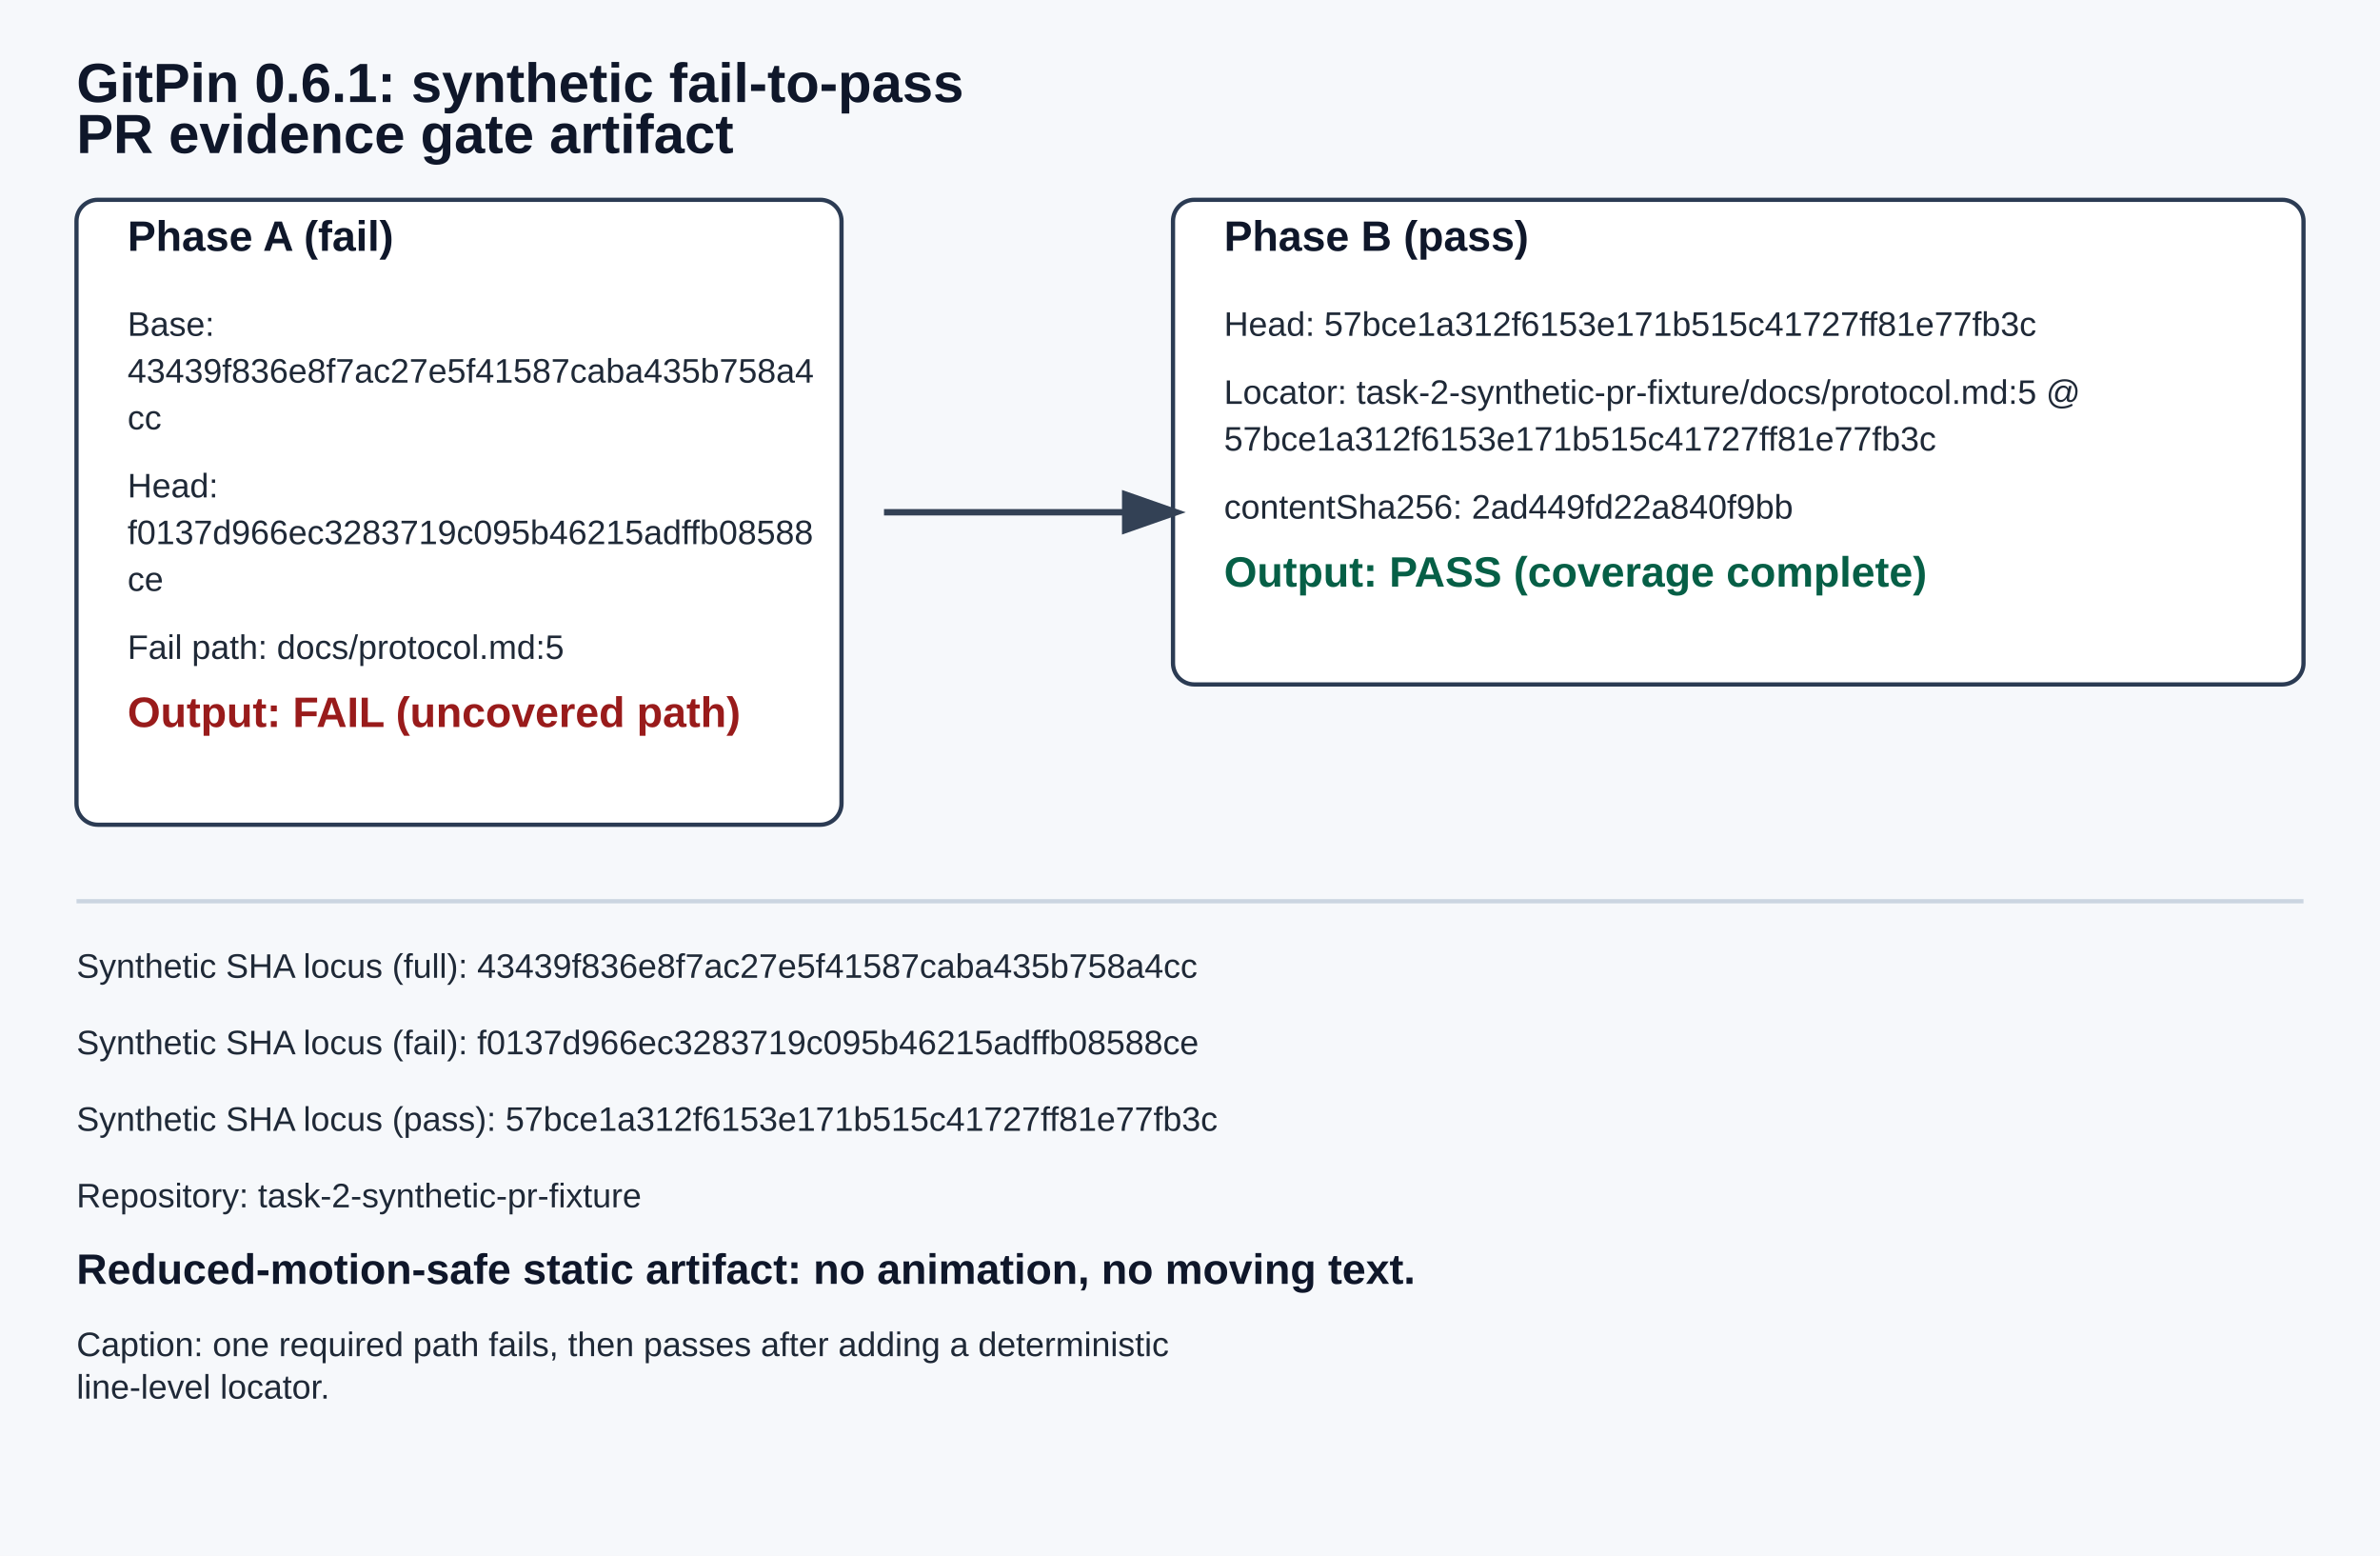
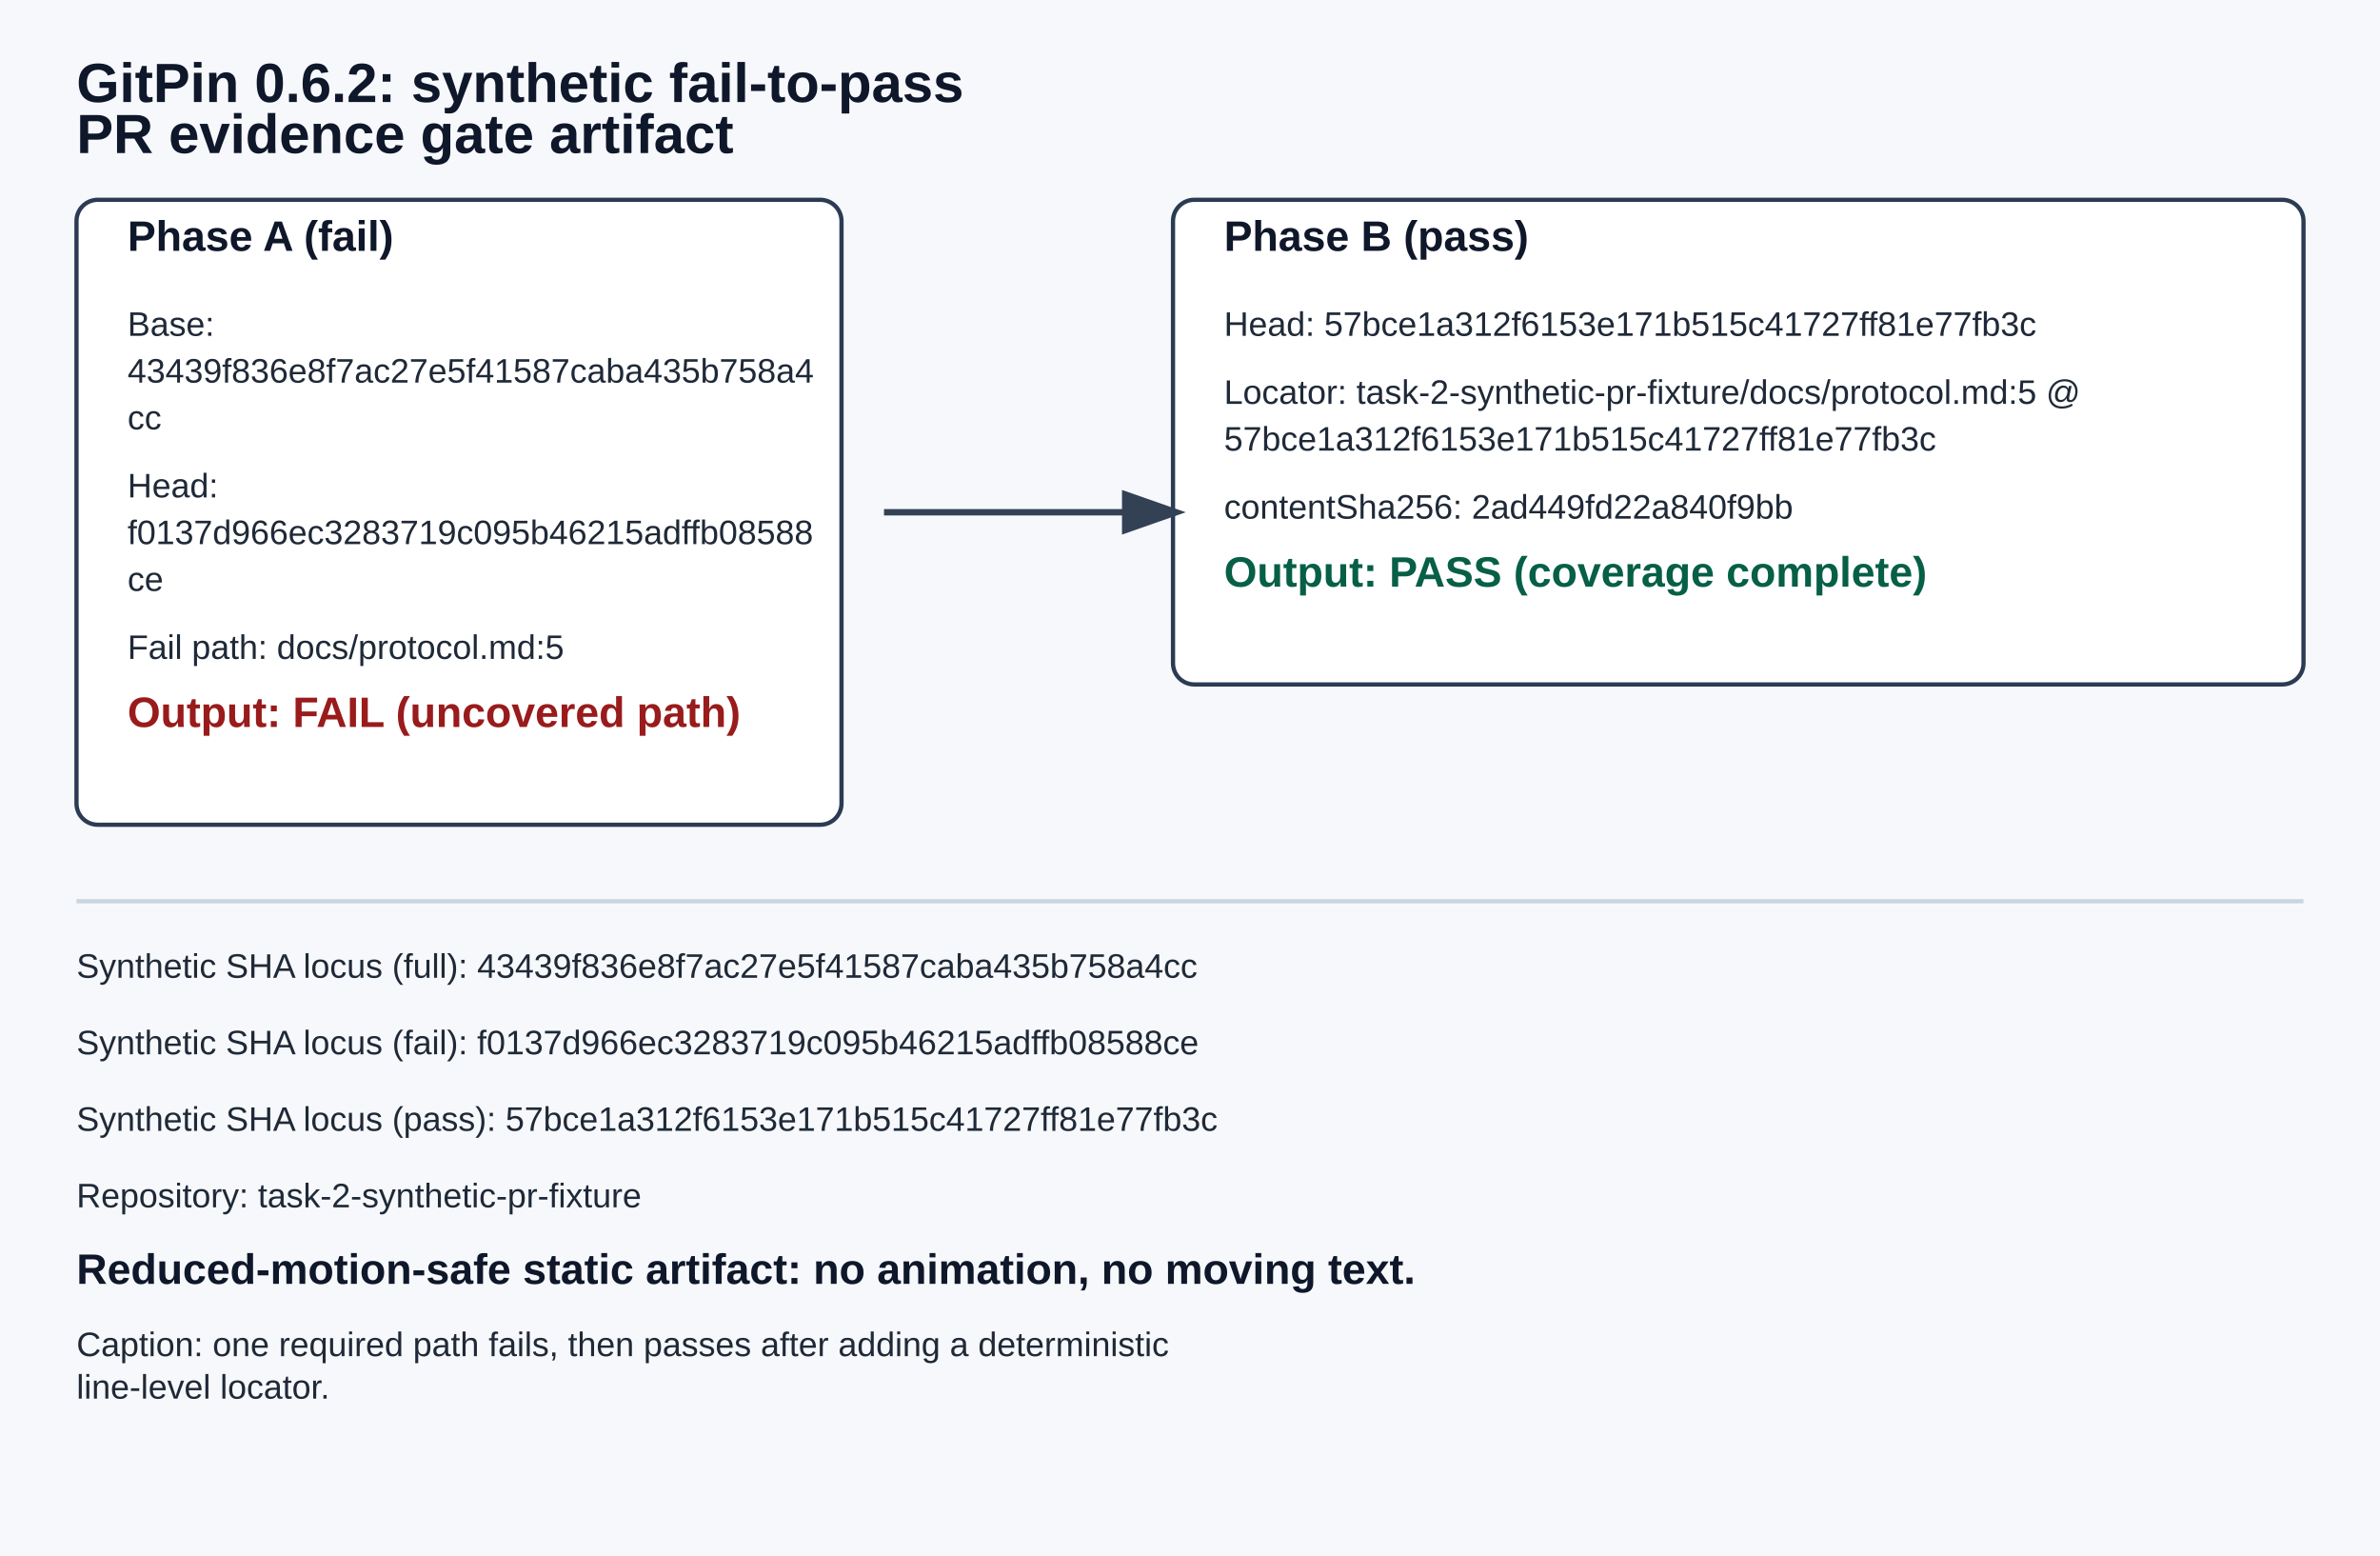
<svg xmlns="http://www.w3.org/2000/svg" width="1120" height="732" viewBox="0 0 1120 732" role="img" aria-labelledby="title desc">
  <defs>
    <style>
      .bg { fill: #f6f8fb; }
      .box { fill: #ffffff; stroke: #2b3b53; stroke-width: 2; }
      .title { fill: #0f172a; font: 700 26px Arial, sans-serif; }
      .label { fill: #0f172a; font: 600 20px Arial, sans-serif; }
      .body { fill: #1f2937; font: 500 16px Arial, sans-serif; }
      .statusFail { fill: #991b1b; font: 700 20px Arial, sans-serif; }
      .statusPass { fill: #065f46; font: 700 20px Arial, sans-serif; }
      .arrow { fill: none; stroke: #334155; stroke-width: 3; marker-end: url(#arrowhead); }
    </style>
  </defs>
  <defs>
    <marker id="arrowhead" markerWidth="10" markerHeight="7" refX="8" refY="3.5" orient="auto" markerUnits="strokeWidth">
      <polygon points="0 0, 10 3.5, 0 7" fill="#334155" />
    </marker>
  </defs>
  <rect width="1120" height="732" class="bg" />
-   <text x="36" y="48" class="title">GitPin 0.6.1: synthetic fail-to-pass</text>
+   <text x="36" y="48" class="title">GitPin 0.6.2: synthetic fail-to-pass</text>
  <text x="36" y="72" class="title">PR evidence gate artifact</text>
  <g id="phase-a-(fail)" data-panel-width="360" data-panel-height="294.00" transform="translate(36,94)">
    <rect x="0" y="0" width="360" height="294.00" rx="10" class="box" />
    <text x="24" y="24" class="label">Phase A (fail)</text>
    <text x="24" y="64" class="body">Base:</text>
    <text x="24" y="86" class="body">43439f836e8f7ac27e5f41587caba435b758a4</text>
    <text x="24" y="108" class="body">cc</text>
    <text x="24" y="140" class="body">Head:</text>
    <text x="24" y="162" class="body">f0137d966ec3283719c095b46215adffb08588</text>
    <text x="24" y="184" class="body">ce</text>
    <text x="24" y="216" class="body">Fail path: docs/protocol.md:5</text>
    <text x="24" y="248" class="statusFail">Output: FAIL (uncovered path)</text>
  </g>
  <g id="phase-b-(pass)" data-panel-width="532" data-panel-height="228.00" transform="translate(552,94)">
    <rect x="0" y="0" width="532" height="228.00" rx="10" class="box" />
    <text x="24" y="24" class="label">Phase B (pass)</text>
    <text x="24" y="64" class="body">Head: 57bce1a312f6153e171b515c41727ff81e77fb3c</text>
    <text x="24" y="96" class="body">Locator: task-2-synthetic-pr-fixture/docs/protocol.md:5 @</text>
    <text x="24" y="118" class="body">57bce1a312f6153e171b515c41727ff81e77fb3c</text>
    <text x="24" y="150" class="body">contentSha256: 2ad449fd22a840f9bb</text>
    <text x="24" y="182" class="statusPass">Output: PASS (coverage complete)</text>
  </g>
  <path class="arrow" d="M 416 241 L 552 241" />
  <polygon points="552 241 538 235 538 247" fill="#334155" />
  <line x1="36" y1="424" x2="1084" y2="424" stroke="#cbd5e1" stroke-width="2" />
  <text x="36" y="460" class="body">Synthetic SHA locus (full): 43439f836e8f7ac27e5f41587caba435b758a4cc</text>
  <text x="36" y="496" class="body">Synthetic SHA locus (fail): f0137d966ec3283719c095b46215adffb08588ce</text>
  <text x="36" y="532" class="body">Synthetic SHA locus (pass): 57bce1a312f6153e171b515c41727ff81e77fb3c</text>
  <text x="36" y="568" class="body">Repository: task-2-synthetic-pr-fixture</text>
  <text x="36" y="604" class="label">Reduced-motion-safe static artifact: no animation, no moving text.</text>
  <text x="36" y="638" class="body">Caption: one required path fails, then passes after adding a deterministic</text>
  <text x="36" y="658" class="body">line-level locator.</text>
</svg>
